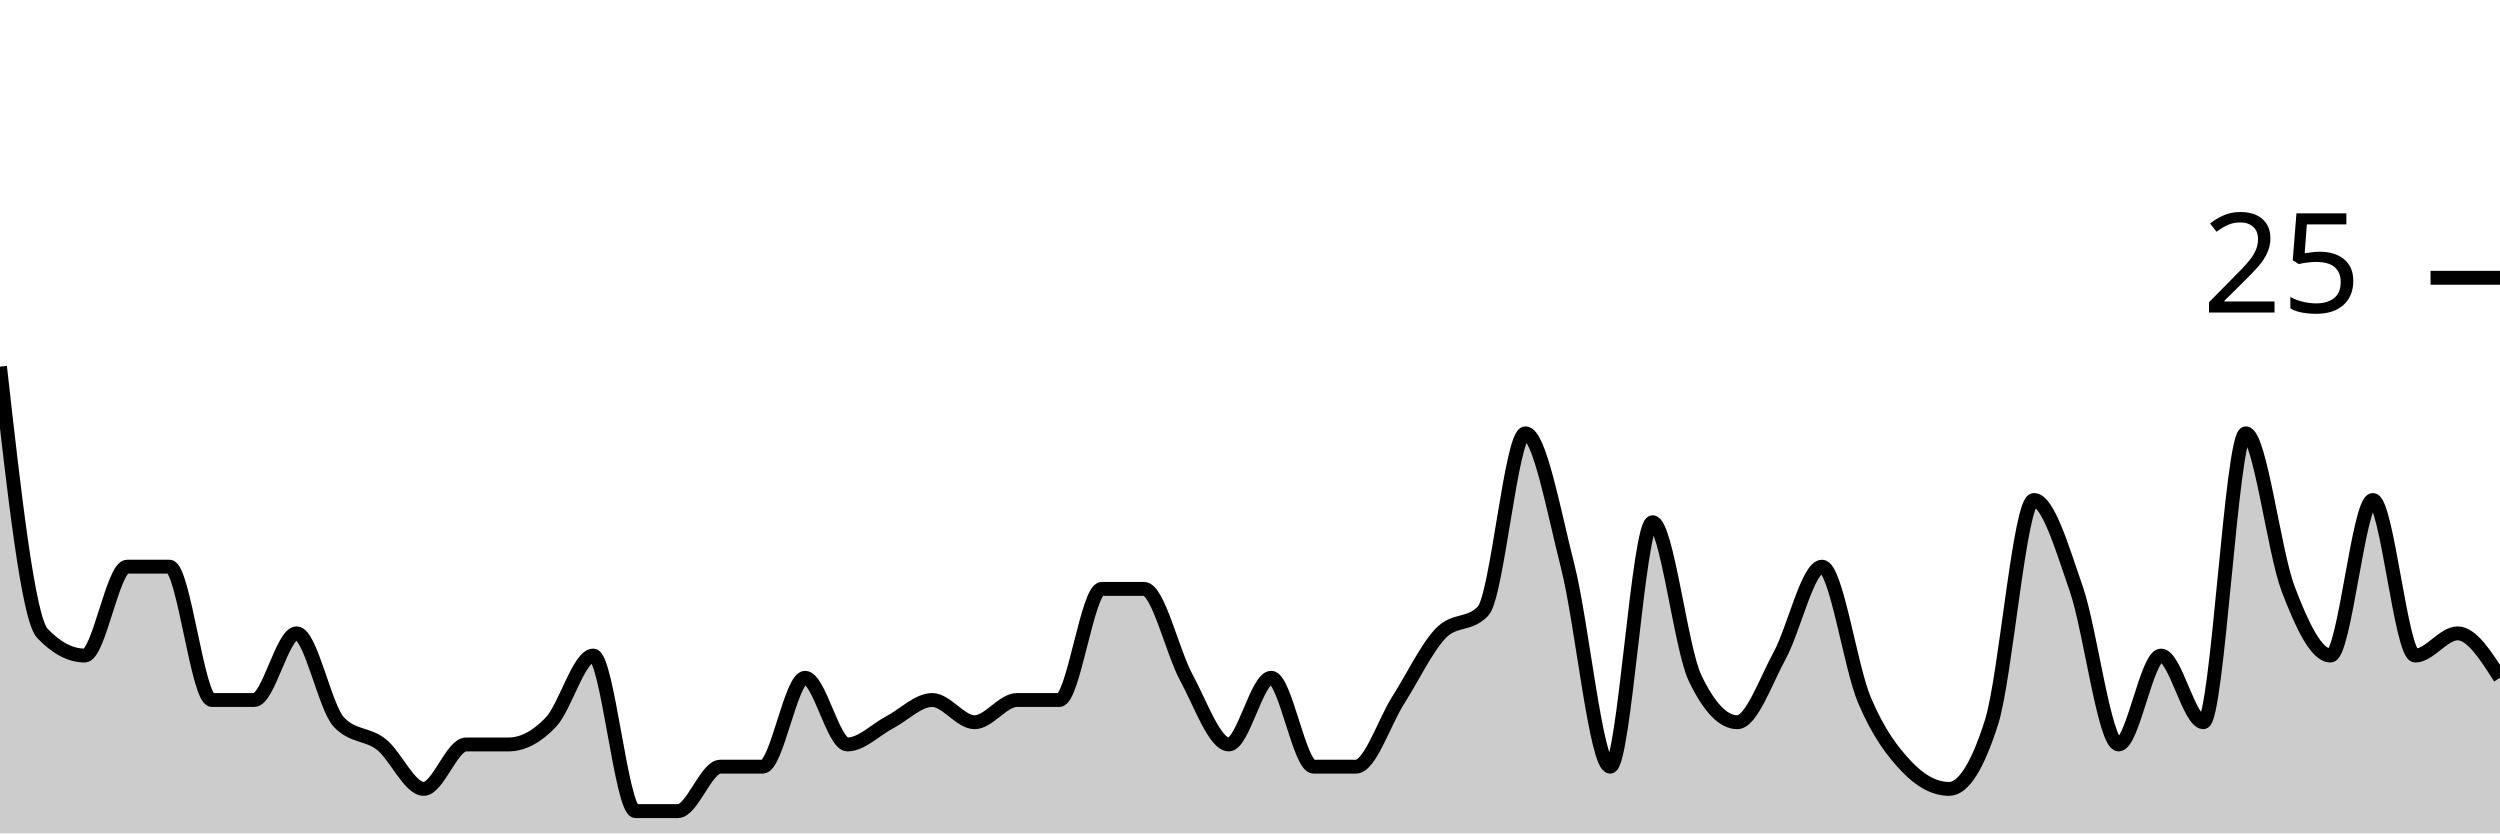
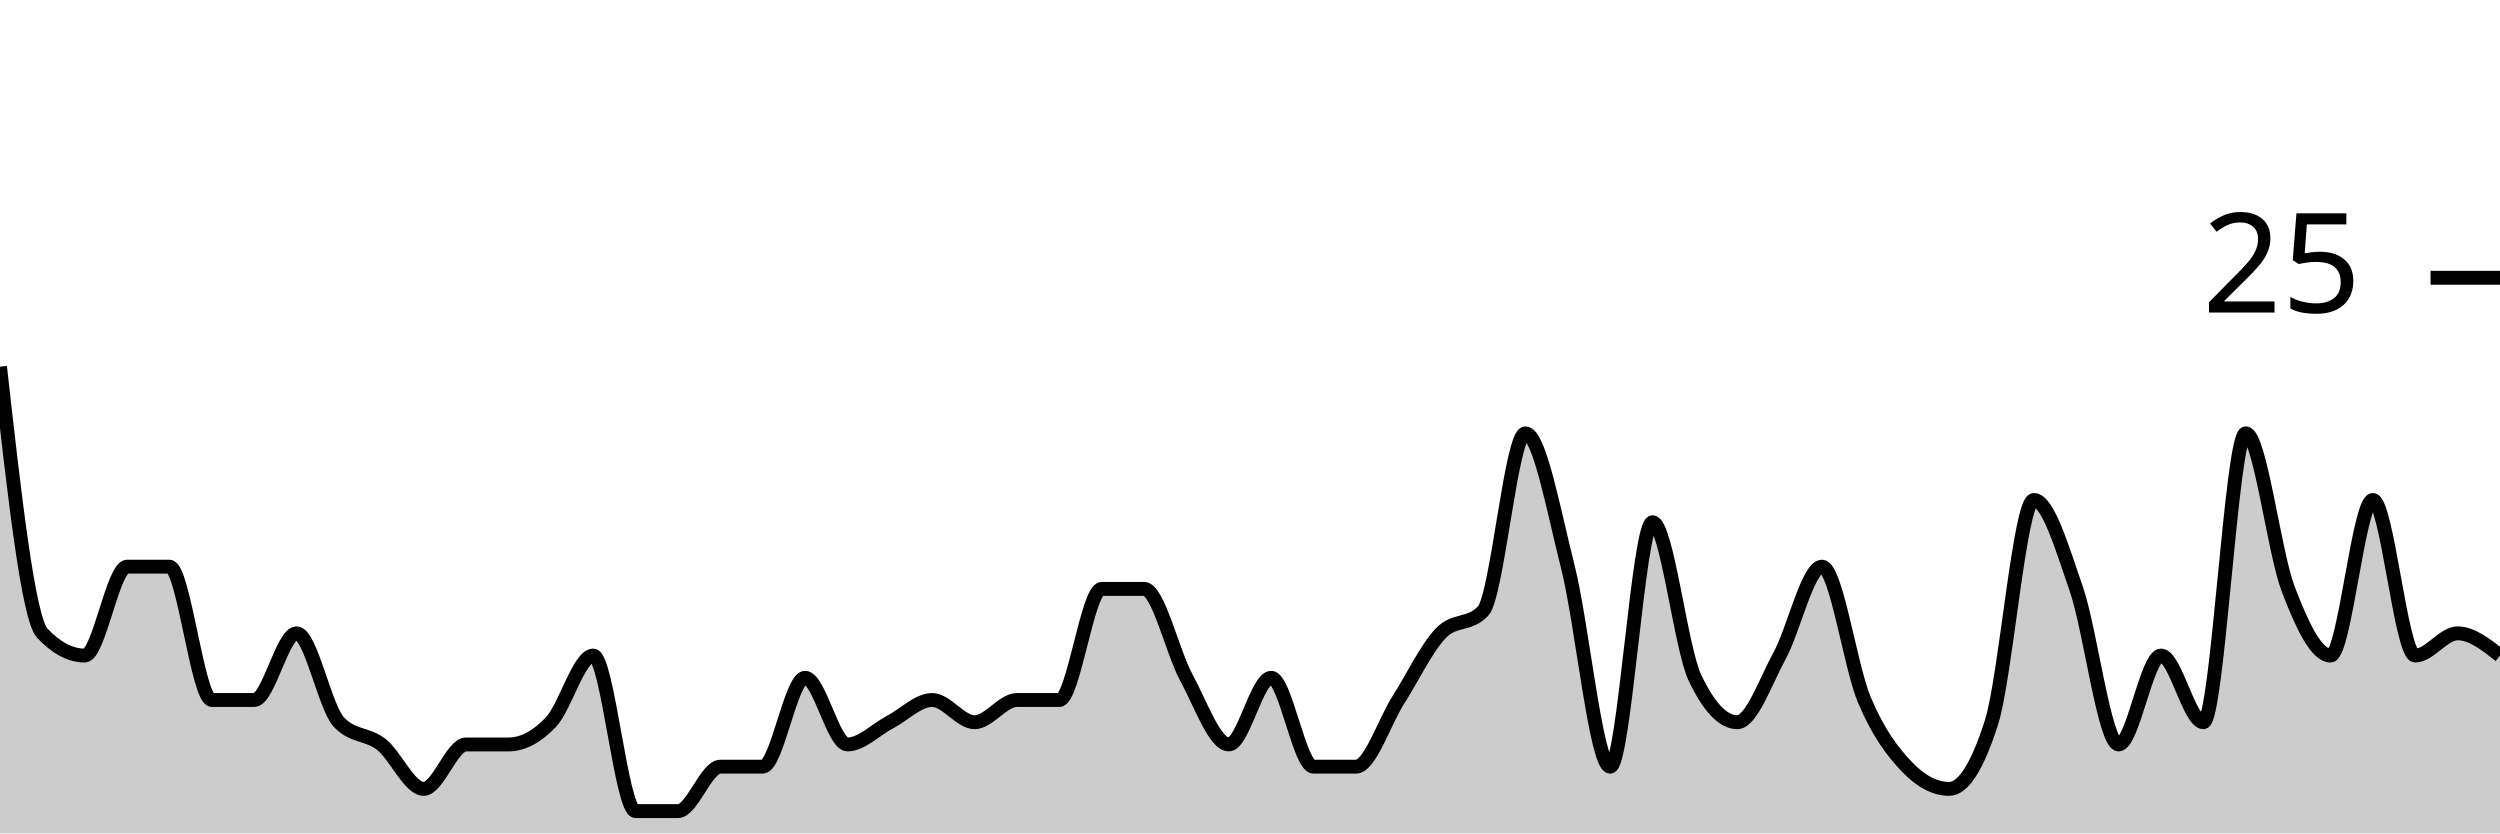
<svg xmlns="http://www.w3.org/2000/svg" viewBox="0 0 180 60">
  <g transform="translate(0,20)">
-     <path class="area" fill="rgba(0, 0, 0, 0.2)" d="M0,6.4C1.017,15.467,2.034,24.533,3.051,25.6C4.068,26.667,5.085,27.2,6.102,27.2C7.119,27.2,8.136,20.8,9.153,20.8C10.169,20.8,11.186,20.8,12.203,20.8C13.22,20.8,14.237,30.4,15.254,30.4C16.271,30.4,17.288,30.4,18.305,30.4C19.322,30.4,20.339,25.6,21.356,25.6C22.373,25.6,23.39,30.933,24.407,32C25.424,33.067,26.441,32.8,27.458,33.6C28.475,34.4,29.492,36.8,30.508,36.8C31.525,36.8,32.542,33.6,33.559,33.6C34.576,33.6,35.593,33.6,36.61,33.6C37.627,33.6,38.644,33.067,39.661,32C40.678,30.933,41.695,27.2,42.712,27.2C43.729,27.2,44.746,38.4,45.763,38.4C46.78,38.4,47.797,38.4,48.814,38.4C49.831,38.4,50.847,35.2,51.864,35.2C52.881,35.2,53.898,35.2,54.915,35.2C55.932,35.2,56.949,28.8,57.966,28.8C58.983,28.8,60,33.6,61.017,33.6C62.034,33.6,63.051,32.533,64.068,32C65.085,31.467,66.102,30.4,67.119,30.4C68.136,30.4,69.153,32,70.169,32C71.186,32,72.203,30.4,73.22,30.4C74.237,30.4,75.254,30.4,76.271,30.4C77.288,30.4,78.305,22.4,79.322,22.4C80.339,22.4,81.356,22.4,82.373,22.4C83.39,22.4,84.407,26.933,85.424,28.8C86.441,30.667,87.458,33.6,88.475,33.6C89.492,33.6,90.508,28.8,91.525,28.8C92.542,28.8,93.559,35.2,94.576,35.2C95.593,35.2,96.61,35.2,97.627,35.2C98.644,35.2,99.661,32,100.678,30.4C101.695,28.8,102.712,26.667,103.729,25.6C104.746,24.533,105.763,25.067,106.78,24C107.797,22.933,108.814,11.2,109.831,11.2C110.847,11.2,111.864,16.8,112.881,20.8C113.898,24.8,114.915,35.2,115.932,35.2C116.949,35.2,117.966,17.6,118.983,17.6C120,17.6,121.017,26.667,122.034,28.8C123.051,30.933,124.068,32,125.085,32C126.102,32,127.119,29.067,128.136,27.2C129.153,25.333,130.169,20.8,131.186,20.8C132.203,20.8,133.22,28,134.237,30.4C135.254,32.8,136.271,34.133,137.288,35.2C138.305,36.267,139.322,36.8,140.339,36.8C141.356,36.8,142.373,35.2,143.39,32C144.407,28.8,145.424,16,146.441,16C147.458,16,148.475,19.467,149.492,22.4C150.508,25.333,151.525,33.6,152.542,33.6C153.559,33.6,154.576,27.2,155.593,27.2C156.61,27.2,157.627,32,158.644,32C159.661,32,160.678,11.2,161.695,11.2C162.712,11.2,163.729,19.733,164.746,22.4C165.763,25.067,166.78,27.2,167.797,27.2C168.814,27.2,169.831,16,170.847,16C171.864,16,172.881,27.2,173.898,27.2C174.915,27.2,175.932,25.6,176.949,25.6C177.966,25.6,178.983,27.2,180,28.8L180,40C178.983,40,177.966,40,176.949,40C175.932,40,174.915,40,173.898,40C172.881,40,171.864,40,170.847,40C169.831,40,168.814,40,167.797,40C166.78,40,165.763,40,164.746,40C163.729,40,162.712,40,161.695,40C160.678,40,159.661,40,158.644,40C157.627,40,156.61,40,155.593,40C154.576,40,153.559,40,152.542,40C151.525,40,150.508,40,149.492,40C148.475,40,147.458,40,146.441,40C145.424,40,144.407,40,143.39,40C142.373,40,141.356,40,140.339,40C139.322,40,138.305,40,137.288,40C136.271,40,135.254,40,134.237,40C133.22,40,132.203,40,131.186,40C130.169,40,129.153,40,128.136,40C127.119,40,126.102,40,125.085,40C124.068,40,123.051,40,122.034,40C121.017,40,120,40,118.983,40C117.966,40,116.949,40,115.932,40C114.915,40,113.898,40,112.881,40C111.864,40,110.847,40,109.831,40C108.814,40,107.797,40,106.78,40C105.763,40,104.746,40,103.729,40C102.712,40,101.695,40,100.678,40C99.661,40,98.644,40,97.627,40C96.61,40,95.593,40,94.576,40C93.559,40,92.542,40,91.525,40C90.508,40,89.492,40,88.475,40C87.458,40,86.441,40,85.424,40C84.407,40,83.39,40,82.373,40C81.356,40,80.339,40,79.322,40C78.305,40,77.288,40,76.271,40C75.254,40,74.237,40,73.22,40C72.203,40,71.186,40,70.169,40C69.153,40,68.136,40,67.119,40C66.102,40,65.085,40,64.068,40C63.051,40,62.034,40,61.017,40C60,40,58.983,40,57.966,40C56.949,40,55.932,40,54.915,40C53.898,40,52.881,40,51.864,40C50.847,40,49.831,40,48.814,40C47.797,40,46.78,40,45.763,40C44.746,40,43.729,40,42.712,40C41.695,40,40.678,40,39.661,40C38.644,40,37.627,40,36.61,40C35.593,40,34.576,40,33.559,40C32.542,40,31.525,40,30.508,40C29.492,40,28.475,40,27.458,40C26.441,40,25.424,40,24.407,40C23.39,40,22.373,40,21.356,40C20.339,40,19.322,40,18.305,40C17.288,40,16.271,40,15.254,40C14.237,40,13.22,40,12.203,40C11.186,40,10.169,40,9.153,40C8.136,40,7.119,40,6.102,40C5.085,40,4.068,40,3.051,40C2.034,40,1.017,40,0,40Z" />
-     <path class="line" stroke="black" fill="none" d="M0,6.4C1.017,15.467,2.034,24.533,3.051,25.6C4.068,26.667,5.085,27.2,6.102,27.2C7.119,27.2,8.136,20.8,9.153,20.8C10.169,20.8,11.186,20.8,12.203,20.8C13.22,20.8,14.237,30.4,15.254,30.4C16.271,30.4,17.288,30.4,18.305,30.4C19.322,30.4,20.339,25.6,21.356,25.6C22.373,25.6,23.39,30.933,24.407,32C25.424,33.067,26.441,32.8,27.458,33.6C28.475,34.4,29.492,36.8,30.508,36.8C31.525,36.8,32.542,33.6,33.559,33.6C34.576,33.6,35.593,33.6,36.61,33.6C37.627,33.6,38.644,33.067,39.661,32C40.678,30.933,41.695,27.2,42.712,27.2C43.729,27.2,44.746,38.4,45.763,38.4C46.78,38.4,47.797,38.4,48.814,38.4C49.831,38.4,50.847,35.2,51.864,35.2C52.881,35.2,53.898,35.2,54.915,35.2C55.932,35.2,56.949,28.8,57.966,28.8C58.983,28.8,60,33.6,61.017,33.6C62.034,33.6,63.051,32.533,64.068,32C65.085,31.467,66.102,30.4,67.119,30.4C68.136,30.4,69.153,32,70.169,32C71.186,32,72.203,30.4,73.22,30.4C74.237,30.4,75.254,30.4,76.271,30.4C77.288,30.4,78.305,22.4,79.322,22.4C80.339,22.4,81.356,22.4,82.373,22.4C83.39,22.4,84.407,26.933,85.424,28.8C86.441,30.667,87.458,33.6,88.475,33.6C89.492,33.6,90.508,28.8,91.525,28.8C92.542,28.8,93.559,35.2,94.576,35.2C95.593,35.2,96.61,35.2,97.627,35.2C98.644,35.2,99.661,32,100.678,30.4C101.695,28.8,102.712,26.667,103.729,25.6C104.746,24.533,105.763,25.067,106.78,24C107.797,22.933,108.814,11.2,109.831,11.2C110.847,11.2,111.864,16.8,112.881,20.8C113.898,24.8,114.915,35.2,115.932,35.2C116.949,35.2,117.966,17.6,118.983,17.6C120,17.6,121.017,26.667,122.034,28.8C123.051,30.933,124.068,32,125.085,32C126.102,32,127.119,29.067,128.136,27.2C129.153,25.333,130.169,20.8,131.186,20.8C132.203,20.8,133.22,28,134.237,30.4C135.254,32.8,136.271,34.133,137.288,35.2C138.305,36.267,139.322,36.8,140.339,36.8C141.356,36.8,142.373,35.2,143.39,32C144.407,28.8,145.424,16,146.441,16C147.458,16,148.475,19.467,149.492,22.4C150.508,25.333,151.525,33.6,152.542,33.6C153.559,33.6,154.576,27.2,155.593,27.2C156.61,27.2,157.627,32,158.644,32C159.661,32,160.678,11.2,161.695,11.2C162.712,11.2,163.729,19.733,164.746,22.4C165.763,25.067,166.78,27.2,167.797,27.2C168.814,27.2,169.831,16,170.847,16C171.864,16,172.881,27.2,173.898,27.2C174.915,27.2,175.932,25.6,176.949,25.6C177.966,25.6,178.983,27.2,180,28.8" />
+     <path class="area" fill="rgba(0, 0, 0, 0.2)" d="M0,6.4C1.017,15.467,2.034,24.533,3.051,25.6C4.068,26.667,5.085,27.2,6.102,27.2C7.119,27.2,8.136,20.8,9.153,20.8C10.169,20.8,11.186,20.8,12.203,20.8C13.22,20.8,14.237,30.4,15.254,30.4C16.271,30.4,17.288,30.4,18.305,30.4C19.322,30.4,20.339,25.6,21.356,25.6C22.373,25.6,23.39,30.933,24.407,32C25.424,33.067,26.441,32.8,27.458,33.6C28.475,34.4,29.492,36.8,30.508,36.8C31.525,36.8,32.542,33.6,33.559,33.6C34.576,33.6,35.593,33.6,36.61,33.6C37.627,33.6,38.644,33.067,39.661,32C40.678,30.933,41.695,27.2,42.712,27.2C43.729,27.2,44.746,38.4,45.763,38.4C46.78,38.4,47.797,38.4,48.814,38.4C49.831,38.4,50.847,35.2,51.864,35.2C52.881,35.2,53.898,35.2,54.915,35.2C55.932,35.2,56.949,28.8,57.966,28.8C58.983,28.8,60,33.6,61.017,33.6C62.034,33.6,63.051,32.533,64.068,32C65.085,31.467,66.102,30.4,67.119,30.4C68.136,30.4,69.153,32,70.169,32C71.186,32,72.203,30.4,73.22,30.4C74.237,30.4,75.254,30.4,76.271,30.4C77.288,30.4,78.305,22.4,79.322,22.4C80.339,22.4,81.356,22.4,82.373,22.4C83.39,22.4,84.407,26.933,85.424,28.8C86.441,30.667,87.458,33.6,88.475,33.6C89.492,33.6,90.508,28.8,91.525,28.8C92.542,28.8,93.559,35.2,94.576,35.2C95.593,35.2,96.61,35.2,97.627,35.2C98.644,35.2,99.661,32,100.678,30.4C101.695,28.8,102.712,26.667,103.729,25.6C104.746,24.533,105.763,25.067,106.78,24C107.797,22.933,108.814,11.2,109.831,11.2C110.847,11.2,111.864,16.8,112.881,20.8C113.898,24.8,114.915,35.2,115.932,35.2C116.949,35.2,117.966,17.6,118.983,17.6C120,17.6,121.017,26.667,122.034,28.8C123.051,30.933,124.068,32,125.085,32C126.102,32,127.119,29.067,128.136,27.2C129.153,25.333,130.169,20.8,131.186,20.8C132.203,20.8,133.22,28,134.237,30.4C135.254,32.8,136.271,34.133,137.288,35.2C138.305,36.267,139.322,36.8,140.339,36.8C141.356,36.8,142.373,35.2,143.39,32C144.407,28.8,145.424,16,146.441,16C147.458,16,148.475,19.467,149.492,22.4C150.508,25.333,151.525,33.6,152.542,33.6C153.559,33.6,154.576,27.2,155.593,27.2C156.61,27.2,157.627,32,158.644,32C159.661,32,160.678,11.2,161.695,11.2C162.712,11.2,163.729,19.733,164.746,22.4C165.763,25.067,166.78,27.2,167.797,27.2C168.814,27.2,169.831,16,170.847,16C171.864,16,172.881,27.2,173.898,27.2C174.915,27.2,175.932,25.6,176.949,25.6C177.966,25.6,178.983,26.4,180,27.2L180,40C178.983,40,177.966,40,176.949,40C175.932,40,174.915,40,173.898,40C172.881,40,171.864,40,170.847,40C169.831,40,168.814,40,167.797,40C166.78,40,165.763,40,164.746,40C163.729,40,162.712,40,161.695,40C160.678,40,159.661,40,158.644,40C157.627,40,156.61,40,155.593,40C154.576,40,153.559,40,152.542,40C151.525,40,150.508,40,149.492,40C148.475,40,147.458,40,146.441,40C145.424,40,144.407,40,143.39,40C142.373,40,141.356,40,140.339,40C139.322,40,138.305,40,137.288,40C136.271,40,135.254,40,134.237,40C133.22,40,132.203,40,131.186,40C130.169,40,129.153,40,128.136,40C127.119,40,126.102,40,125.085,40C124.068,40,123.051,40,122.034,40C121.017,40,120,40,118.983,40C117.966,40,116.949,40,115.932,40C114.915,40,113.898,40,112.881,40C111.864,40,110.847,40,109.831,40C108.814,40,107.797,40,106.78,40C105.763,40,104.746,40,103.729,40C102.712,40,101.695,40,100.678,40C99.661,40,98.644,40,97.627,40C96.61,40,95.593,40,94.576,40C93.559,40,92.542,40,91.525,40C90.508,40,89.492,40,88.475,40C87.458,40,86.441,40,85.424,40C84.407,40,83.39,40,82.373,40C81.356,40,80.339,40,79.322,40C78.305,40,77.288,40,76.271,40C75.254,40,74.237,40,73.22,40C72.203,40,71.186,40,70.169,40C69.153,40,68.136,40,67.119,40C66.102,40,65.085,40,64.068,40C63.051,40,62.034,40,61.017,40C60,40,58.983,40,57.966,40C56.949,40,55.932,40,54.915,40C53.898,40,52.881,40,51.864,40C50.847,40,49.831,40,48.814,40C47.797,40,46.78,40,45.763,40C44.746,40,43.729,40,42.712,40C41.695,40,40.678,40,39.661,40C38.644,40,37.627,40,36.61,40C35.593,40,34.576,40,33.559,40C32.542,40,31.525,40,30.508,40C29.492,40,28.475,40,27.458,40C26.441,40,25.424,40,24.407,40C23.39,40,22.373,40,21.356,40C20.339,40,19.322,40,18.305,40C17.288,40,16.271,40,15.254,40C14.237,40,13.22,40,12.203,40C11.186,40,10.169,40,9.153,40C8.136,40,7.119,40,6.102,40C5.085,40,4.068,40,3.051,40C2.034,40,1.017,40,0,40Z" />
+     <path class="line" stroke="black" fill="none" d="M0,6.4C1.017,15.467,2.034,24.533,3.051,25.6C4.068,26.667,5.085,27.2,6.102,27.2C7.119,27.2,8.136,20.8,9.153,20.8C10.169,20.8,11.186,20.8,12.203,20.8C13.22,20.8,14.237,30.4,15.254,30.4C16.271,30.4,17.288,30.4,18.305,30.4C19.322,30.4,20.339,25.6,21.356,25.6C22.373,25.6,23.39,30.933,24.407,32C25.424,33.067,26.441,32.8,27.458,33.6C28.475,34.4,29.492,36.8,30.508,36.8C31.525,36.8,32.542,33.6,33.559,33.6C34.576,33.6,35.593,33.6,36.61,33.6C37.627,33.6,38.644,33.067,39.661,32C40.678,30.933,41.695,27.2,42.712,27.2C43.729,27.2,44.746,38.4,45.763,38.4C46.78,38.4,47.797,38.4,48.814,38.4C49.831,38.4,50.847,35.2,51.864,35.2C52.881,35.2,53.898,35.2,54.915,35.2C55.932,35.2,56.949,28.8,57.966,28.8C58.983,28.8,60,33.6,61.017,33.6C62.034,33.6,63.051,32.533,64.068,32C65.085,31.467,66.102,30.4,67.119,30.4C68.136,30.4,69.153,32,70.169,32C71.186,32,72.203,30.4,73.22,30.4C74.237,30.4,75.254,30.4,76.271,30.4C77.288,30.4,78.305,22.4,79.322,22.4C80.339,22.4,81.356,22.4,82.373,22.4C83.39,22.4,84.407,26.933,85.424,28.8C86.441,30.667,87.458,33.6,88.475,33.6C89.492,33.6,90.508,28.8,91.525,28.8C92.542,28.8,93.559,35.2,94.576,35.2C95.593,35.2,96.61,35.2,97.627,35.2C98.644,35.2,99.661,32,100.678,30.4C101.695,28.8,102.712,26.667,103.729,25.6C104.746,24.533,105.763,25.067,106.78,24C107.797,22.933,108.814,11.2,109.831,11.2C110.847,11.2,111.864,16.8,112.881,20.8C113.898,24.8,114.915,35.2,115.932,35.2C116.949,35.2,117.966,17.6,118.983,17.6C120,17.6,121.017,26.667,122.034,28.8C123.051,30.933,124.068,32,125.085,32C126.102,32,127.119,29.067,128.136,27.2C129.153,25.333,130.169,20.8,131.186,20.8C132.203,20.8,133.22,28,134.237,30.4C135.254,32.8,136.271,34.133,137.288,35.2C138.305,36.267,139.322,36.8,140.339,36.8C141.356,36.8,142.373,35.2,143.39,32C144.407,28.8,145.424,16,146.441,16C147.458,16,148.475,19.467,149.492,22.4C150.508,25.333,151.525,33.6,152.542,33.6C153.559,33.6,154.576,27.2,155.593,27.2C156.61,27.2,157.627,32,158.644,32C159.661,32,160.678,11.2,161.695,11.2C162.712,11.2,163.729,19.733,164.746,22.4C165.763,25.067,166.78,27.2,167.797,27.2C168.814,27.2,169.831,16,170.847,16C171.864,16,172.881,27.2,173.898,27.2C174.915,27.2,175.932,25.6,176.949,25.6C177.966,25.6,178.983,26.4,180,27.2" />
    <path class="axis-ceiling" stroke-width="1" stroke="black" fill="none" d="M175,0L180,0" />
    <text class="axis-ceiling-label" font-family="sans-serif" text-anchor="end" font-size="10px" x="170" y="2.5">25</text>
  </g>
</svg>
